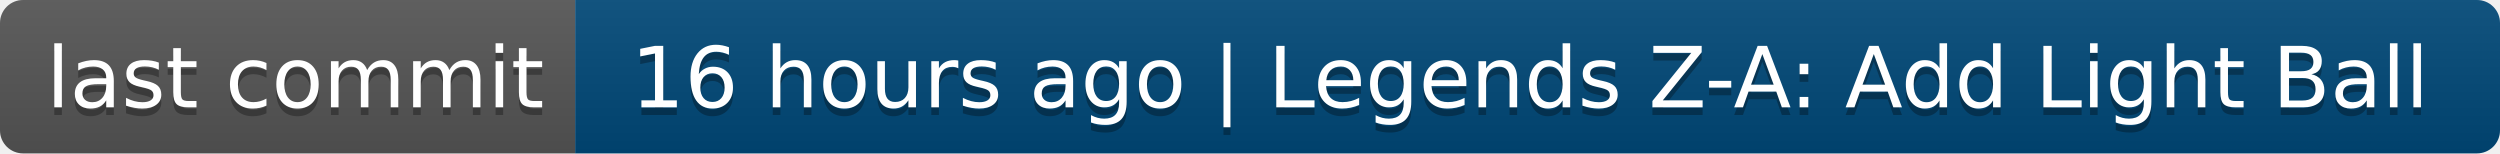
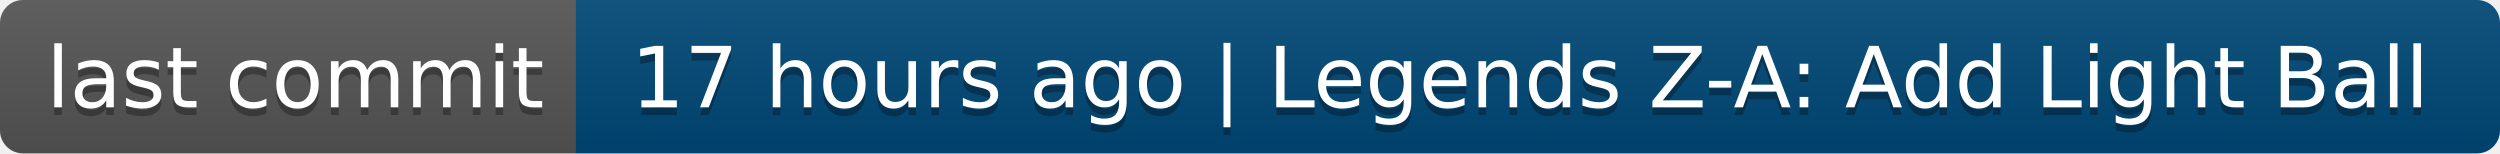
- <svg xmlns="http://www.w3.org/2000/svg" width="326" height="20" role="img" aria-label="last commit: 16 hours ago | Legends Z-A: Add Light Ball">
+ <svg xmlns="http://www.w3.org/2000/svg" width="326" height="20" role="img" aria-label="last commit: 17 hours ago | Legends Z-A: Add Light Ball">
  <linearGradient id="s" x2="0" y2="100%">
    <stop offset="0" stop-color="#bbb" stop-opacity=".1" />
    <stop offset="1" stop-opacity=".1" />
  </linearGradient>
  <clipPath id="r">
    <rect width="326" height="20" rx="3" fill="#fff" />
  </clipPath>
  <g clip-path="url(#r)">
    <rect width="75" height="20" fill="#555" />
    <rect x="75" width="251" height="20" fill="#004878" />
    <rect width="326" height="20" fill="url(#s)" />
  </g>
  <g fill="#fff" text-anchor="middle" font-family="Verdana,Geneva,DejaVu Sans,sans-serif" text-rendering="geometricPrecision" font-size="110">
    <text aria-hidden="true" x="385" y="150" fill="#010101" fill-opacity=".3" transform="scale(.1)" textLength="650">last commit</text>
    <text x="385" y="140" transform="scale(.1)" fill="#fff" textLength="650">last commit</text>
-     <text aria-hidden="true" x="1995" y="150" fill="#010101" fill-opacity=".3" transform="scale(.1)" textLength="2410">16 hours ago | Legends Z-A: Add Light Ball</text>
-     <text x="1995" y="140" transform="scale(.1)" fill="#fff" textLength="2410">16 hours ago | Legends Z-A: Add Light Ball</text>
+     <text aria-hidden="true" x="1995" y="150" fill="#010101" fill-opacity=".3" transform="scale(.1)" textLength="2410">17 hours ago | Legends Z-A: Add Light Ball</text>
+     <text x="1995" y="140" transform="scale(.1)" fill="#fff" textLength="2410">17 hours ago | Legends Z-A: Add Light Ball</text>
  </g>
</svg>
